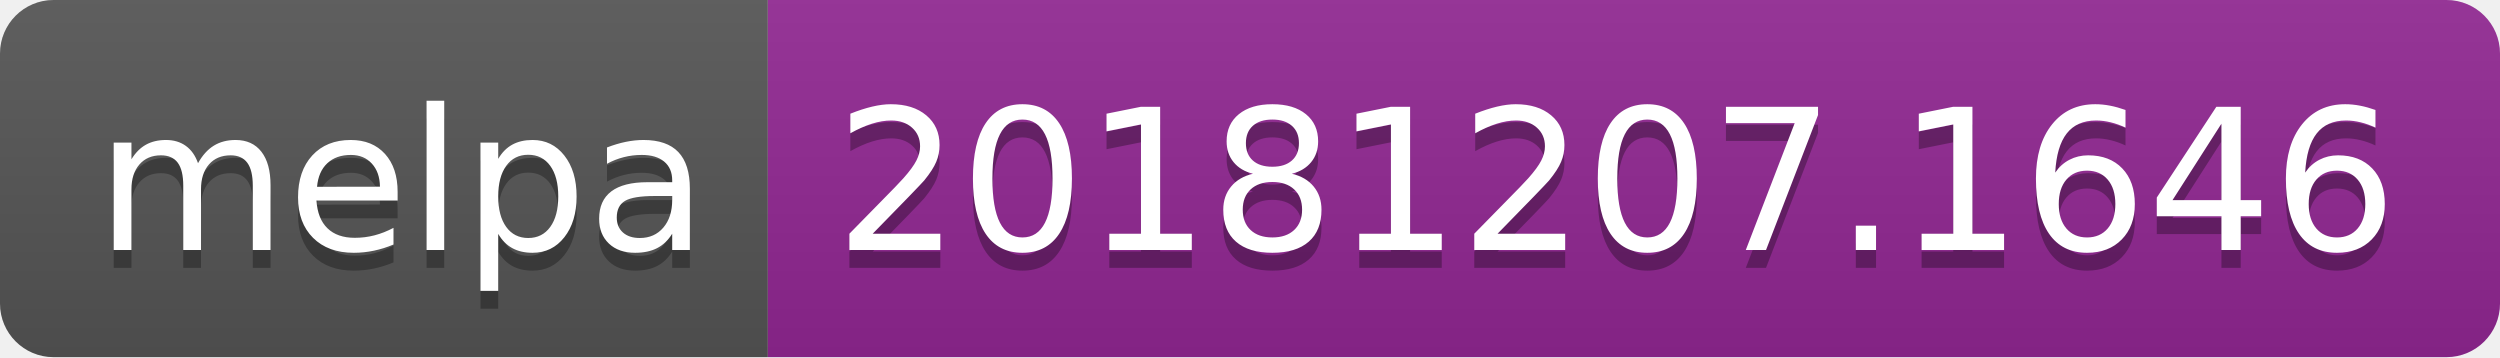
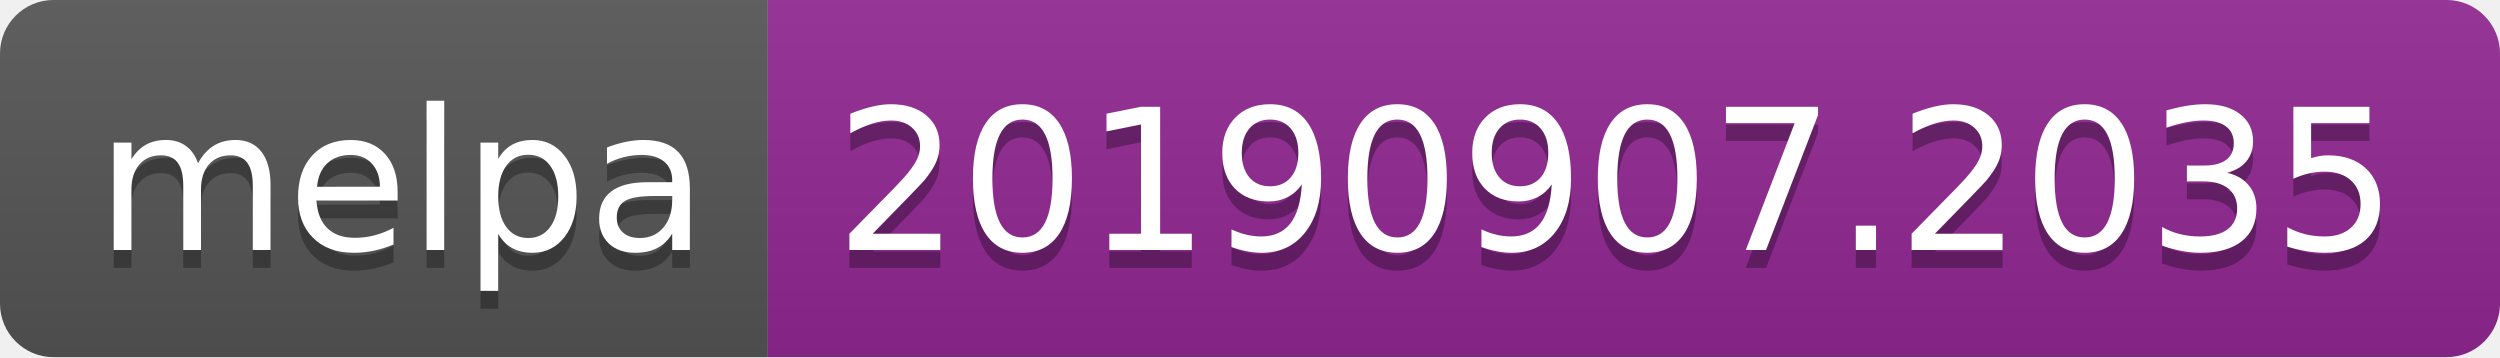
<svg xmlns="http://www.w3.org/2000/svg" width="140" height="20">
  <linearGradient id="b" x2="0" y2="100%">
    <stop offset="0" stop-color="#bbb" stop-opacity=".1" />
    <stop offset="1" stop-opacity=".1" />
  </linearGradient>
  <clipPath id="a">
    <rect width="140" height="20" rx="3" fill="#fff" />
  </clipPath>
  <g clip-path="url(#a)">
    <path fill="#555" d="M0 0h43v20H0z" />
    <path fill="#922793" d="M43 0h97v20H43z" />
    <path fill="url(#b)" d="M0 0h140v20H0z" />
  </g>
  <g fill="#fff" text-anchor="middle" font-family="DejaVu Sans,Verdana,Geneva,sans-serif" font-size="110">
    <text x="225" y="150" fill="#010101" fill-opacity=".3" transform="scale(.1)" textLength="330">melpa</text>
    <text x="225" y="140" transform="scale(.1)" textLength="330">melpa</text>
-     <text x="905" y="150" fill="#010101" fill-opacity=".3" transform="scale(.1)" textLength="870">20181207.1646</text>
-     <text x="905" y="140" transform="scale(.1)" textLength="870">20181207.1646</text>
+     <text x="905" y="150" fill="#010101" fill-opacity=".3" transform="scale(.1)" textLength="870">20190907.2035</text>
+     <text x="905" y="140" transform="scale(.1)" textLength="870">20190907.2035</text>
  </g>
</svg>
